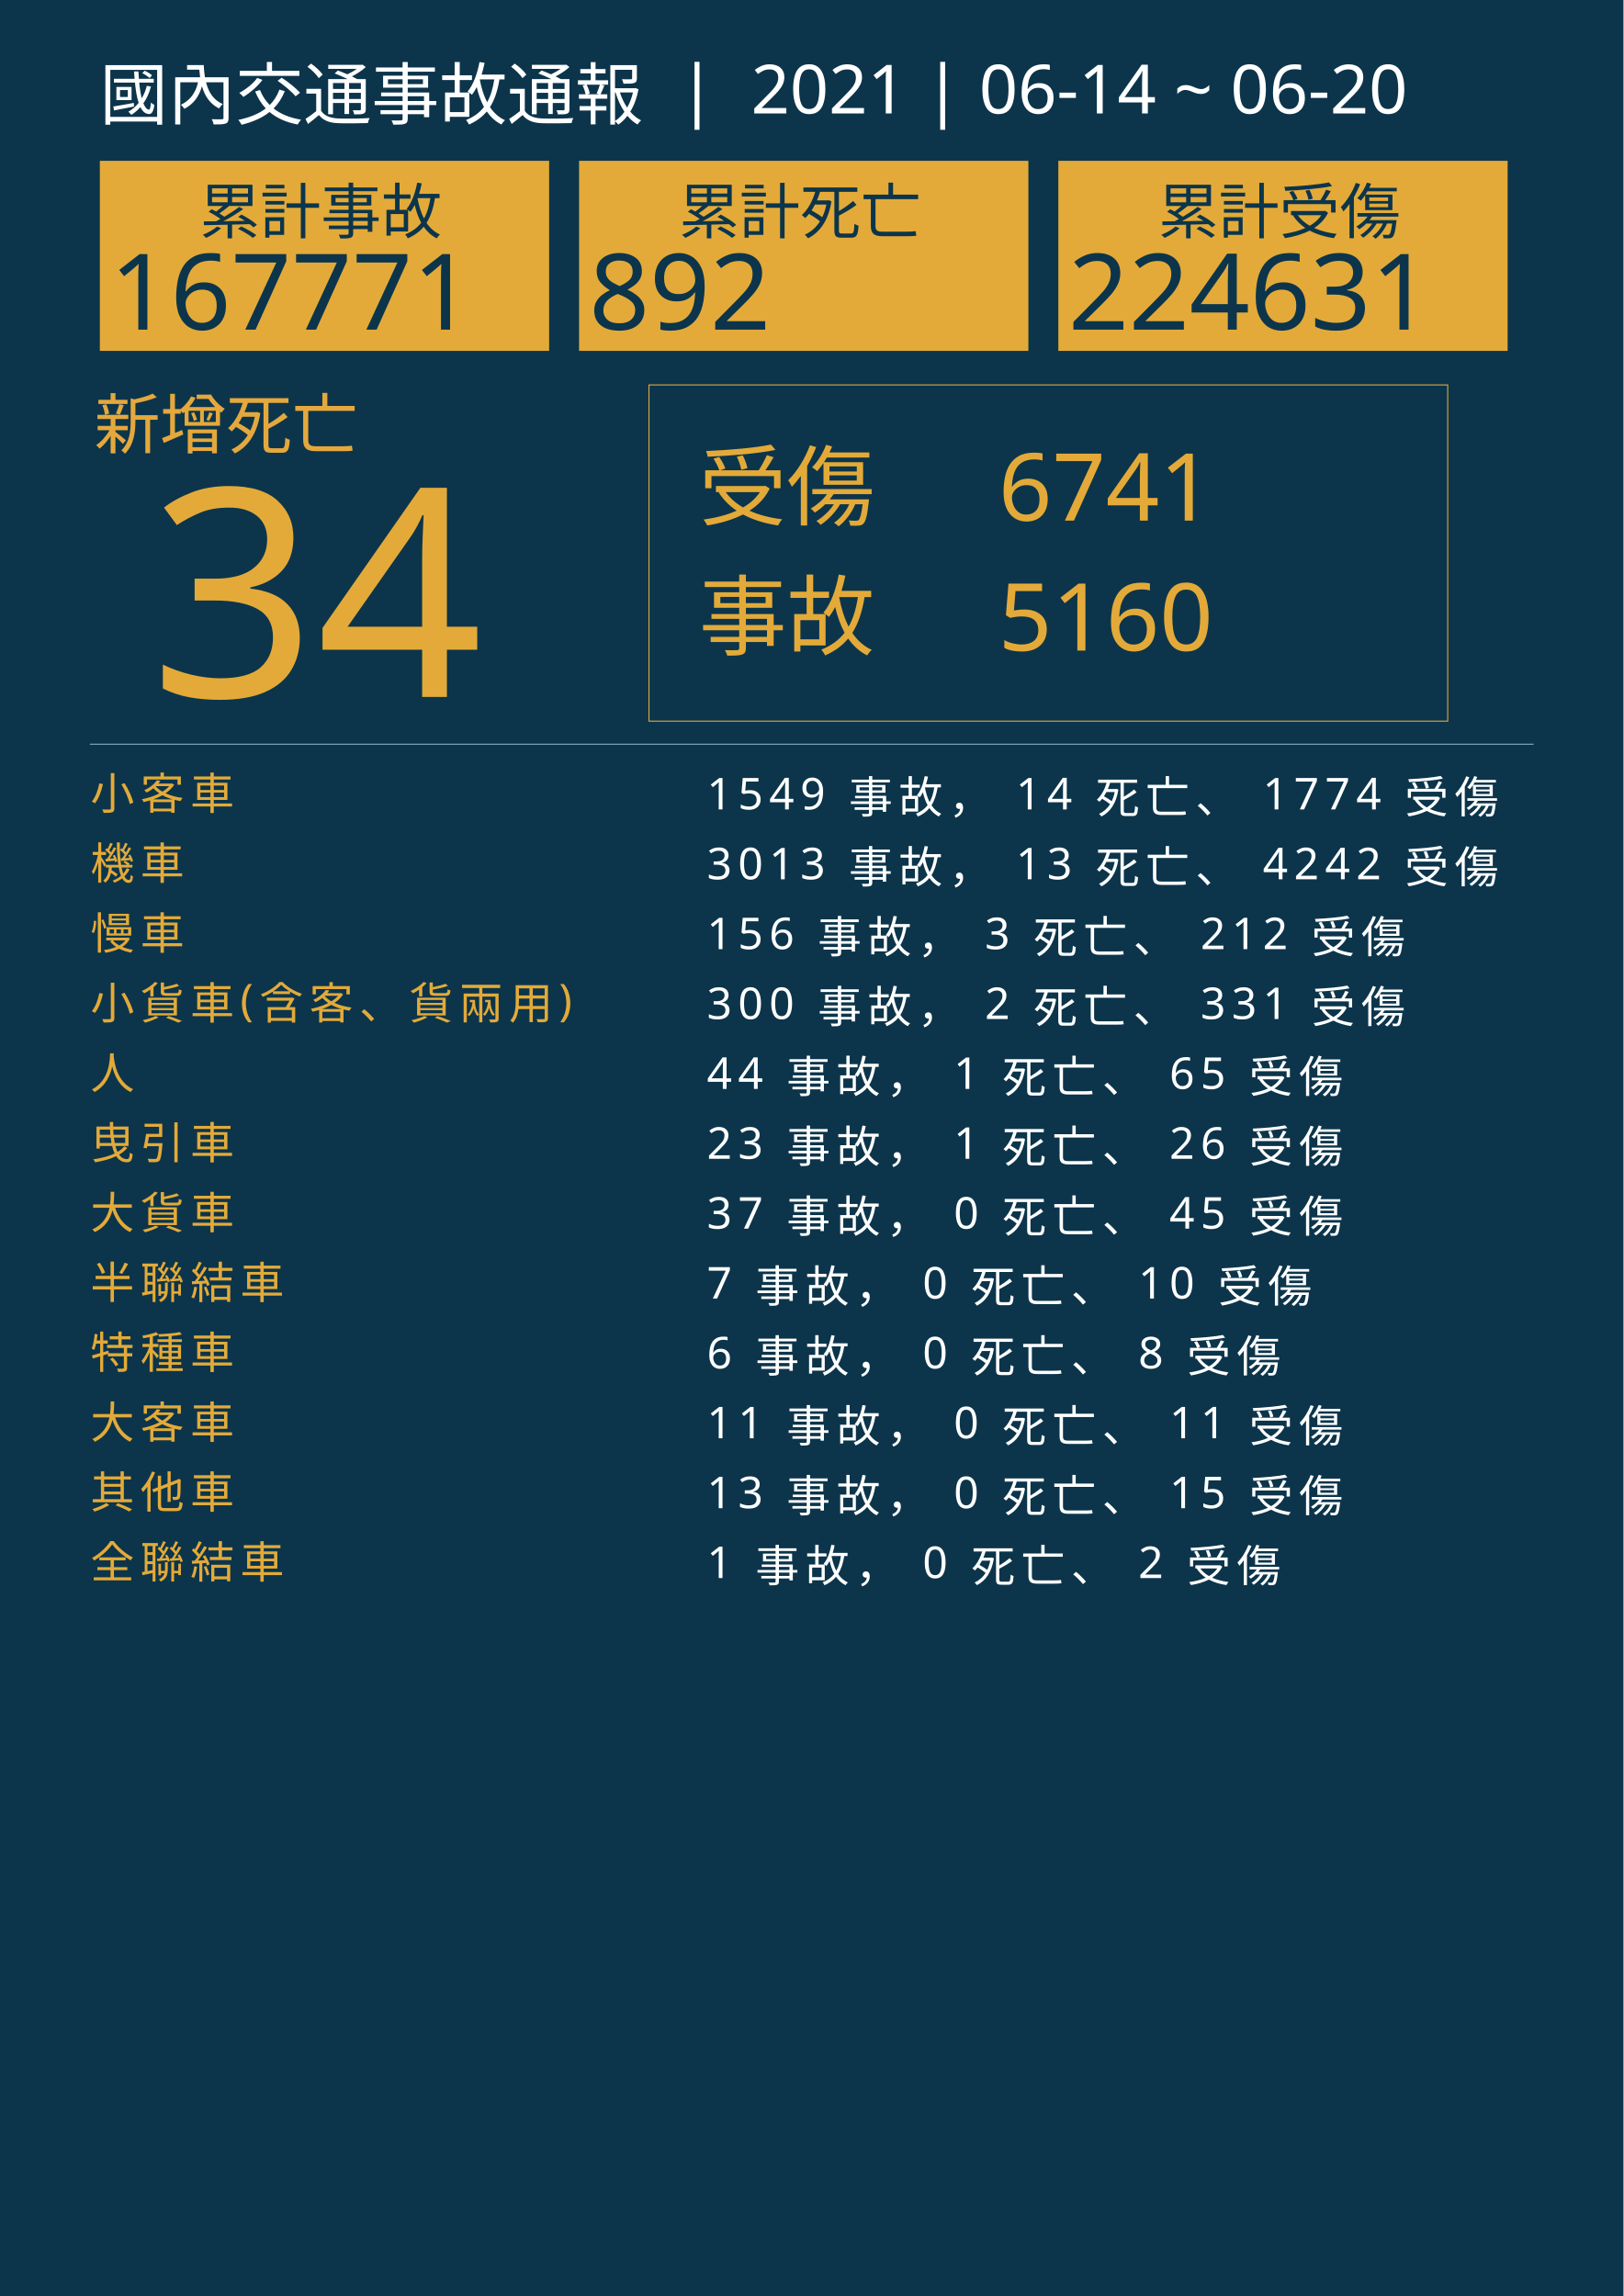
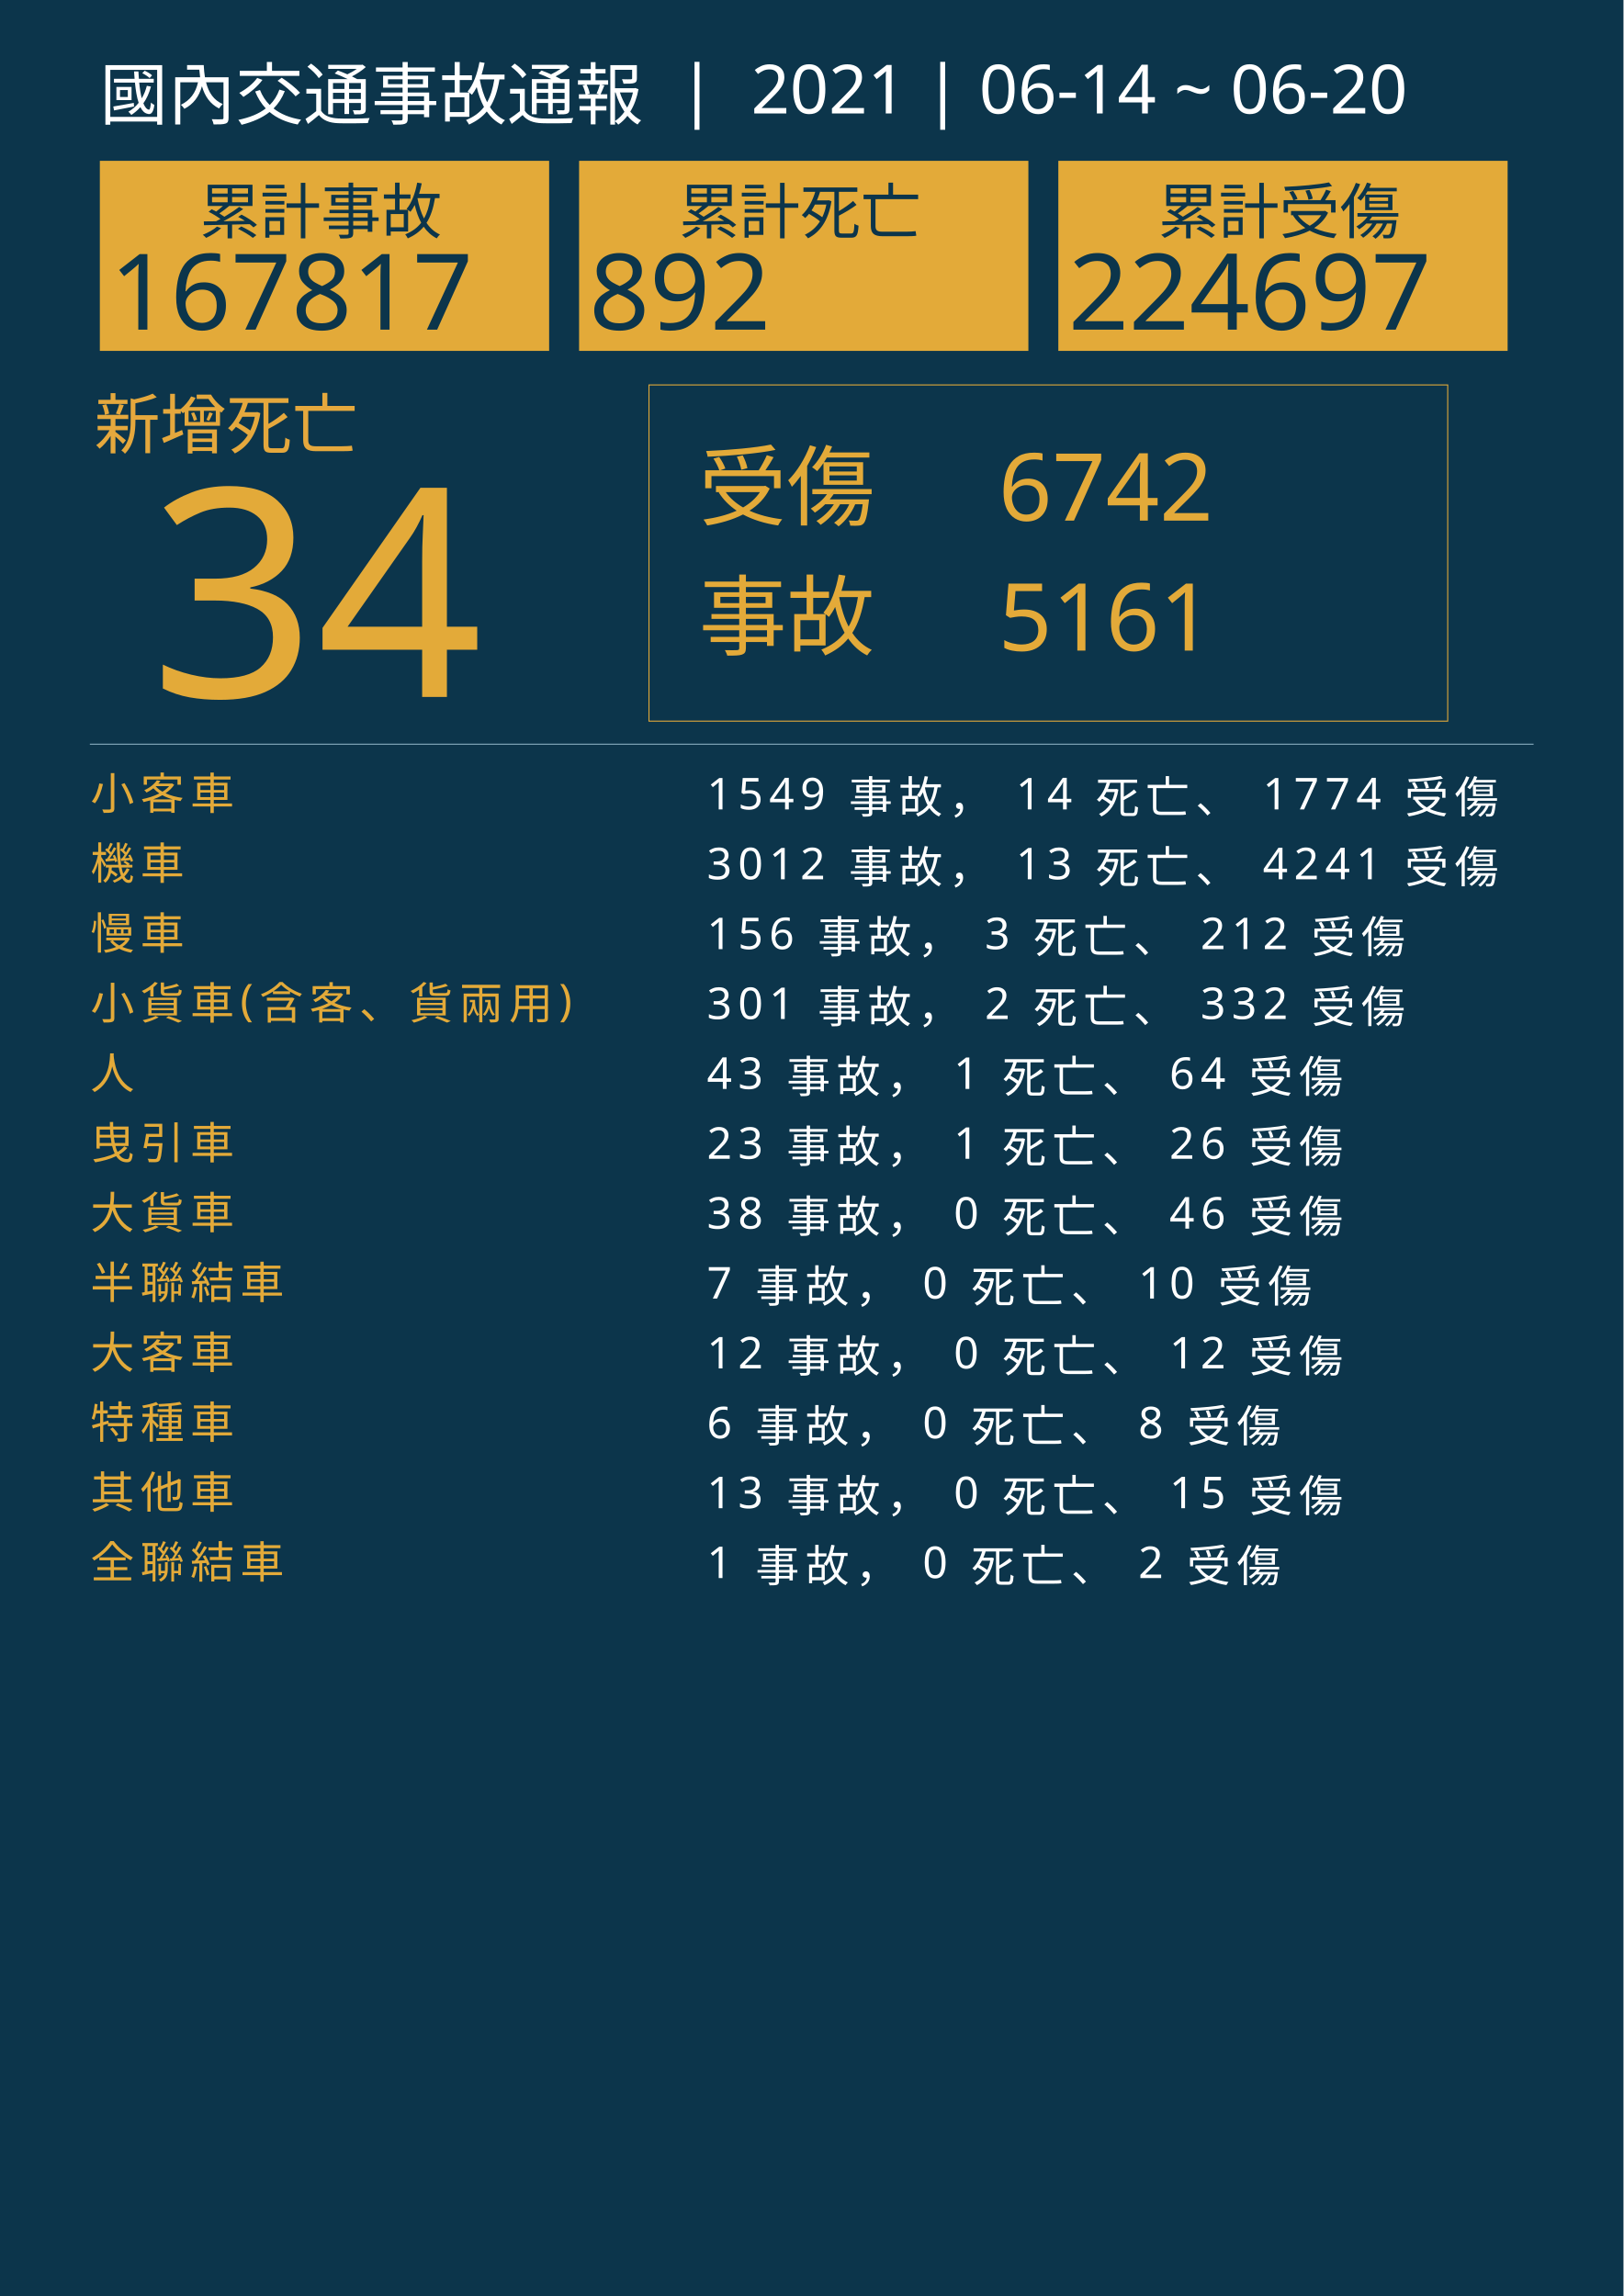
<svg xmlns="http://www.w3.org/2000/svg" version="1.1" id="圖層_1" x="0px" y="0px" viewBox="0 0 1626 2300" style="enable-background:new 0 0 1626 2300;" xml:space="preserve">
  <style type="text/css">
	.st0{fill:#0C354B;}
	.st1{fill:#E5A83D;}
	.st2{font-family:'NotoSansCJKtc-Bold-B5pc-H';}
	.st3{font-size:66px;}
	.st4{fill:#E3AA39;}
	.st5{font-family:'Arial-BoldMT';}
	.st6{font-size:291.776px;}
	.st7{fill:none;stroke:#E3AA39;stroke-miterlimit:10;}
	.st8{font-family:'NotoSansCJKtc-Light-B5pc-H';}
	.st9{font-size:88px;}
	.st10{font-family:'NotoSansCJKtc-Medium-B5pc-H';}
	.st11{font-size:94px;}
	.st12{fill:none;stroke:#8AAFC1;stroke-miterlimit:10;}
	.st13{font-size:60.649px;}
	.st14{font-size:106px;}
	.st15{fill:none;}
	.st16{font-size:44px;}
	.st17{letter-spacing:6;}
	.st18{fill:#FFFFFF;}
	.st19{letter-spacing:1;}
	.st20{font-size:68px;}
</style>
  <rect class="st0" width="1626" height="2300" />
  <text transform="matrix(1 0 0 1 94.5001 449.017)" class="st1 st2 st3">新增死亡</text>
  <g>
    <text transform="matrix(1 0 0 1 150 698.1412)" class="st4 st5 st6">34</text>
  </g>
  <g>
    <rect x="650" y="385.6" class="st7" width="800" height="336.8" />
    <g>
      <text transform="matrix(1 0 0 1 700 519.593)" class="st4 st8 st9">受傷</text>
-       <text transform="matrix(1 0 0 1 1000 521.5084)" class="st4 st10 st11">6741</text>
-       <text transform="matrix(1 0 0 1 1000 651.7274)" class="st4 st10 st11">5160</text>
+       <text transform="matrix(1 0 0 1 1000 521.5084)" class="st4 st10 st11">6742</text>
+       <text transform="matrix(1 0 0 1 1000 651.7274)" class="st4 st10 st11">5161</text>
      <text transform="matrix(1 0 0 1 700 649.4965)" class="st4 st8 st9">事故</text>
    </g>
  </g>
  <line class="st12" x1="90" y1="745.5" x2="1536" y2="745.5" />
  <g>
    <g>
      <rect x="100" y="161.1" class="st4" width="450" height="190.4" />
      <g>
        <text transform="matrix(1 0 0 1 200 233.9079)" class="st0 st10 st13">累計事故</text>
        <g>
-           <text transform="matrix(1 0 0 1 110 330.2121)" class="st0 st5 st14">167771</text>
+           <text transform="matrix(1 0 0 1 110 330.2121)" class="st0 st5 st14">167817</text>
        </g>
      </g>
    </g>
    <g>
      <rect x="580" y="161.1" class="st4" width="450" height="190.4" />
      <g>
        <text transform="matrix(1 0 0 1 680 233.908)" class="st0 st10 st13">累計死亡</text>
        <g>
          <text transform="matrix(1 0 0 1 590 330.2122)" class="st0 st5 st14">892</text>
        </g>
      </g>
    </g>
    <g>
      <rect x="1060" y="161.1" class="st4" width="450" height="190.4" />
      <g>
        <text transform="matrix(1 0 0 1 1160 233.908)" class="st0 st10 st13">累計受傷</text>
        <g>
-           <text transform="matrix(1 0 0 1 1070 330.2122)" class="st0 st5 st14">224631</text>
+           <text transform="matrix(1 0 0 1 1070 330.2122)" class="st0 st5 st14">224697</text>
        </g>
      </g>
    </g>
  </g>
  <rect x="90.6" y="772.1" class="st15" width="1141.8" height="314.8" />
  <text transform="matrix(1 0 0 1 90.5591 810.7965)">
    <tspan x="0" y="0" class="st4 st10 st16 st17">小客車</tspan>
    <tspan x="600" y="0" class="st18 st10 st16 st17"> 1549 事故， 14 死亡、 1774 受傷</tspan>
    <tspan x="0" y="70" class="st4 st10 st16 st17">機車</tspan>
-     <tspan x="600" y="70" class="st18 st10 st16 st17"> 3013 事故， 13 死亡、 4242 受傷</tspan>
+     <tspan x="600" y="70" class="st18 st10 st16 st17"> 3012 事故， 13 死亡、 4241 受傷</tspan>
    <tspan x="0" y="140" class="st4 st10 st16 st17">慢車</tspan>
    <tspan x="600" y="140" class="st18 st10 st16 st17"> 156 事故， 3 死亡、 212 受傷</tspan>
    <tspan x="0" y="210" class="st4 st10 st16 st17">小貨車(含客、貨兩用)</tspan>
-     <tspan x="600" y="210" class="st18 st10 st16 st17"> 300 事故， 2 死亡、 331 受傷</tspan>
+     <tspan x="600" y="210" class="st18 st10 st16 st17"> 301 事故， 2 死亡、 332 受傷</tspan>
    <tspan x="0" y="280" class="st4 st10 st16 st17">人</tspan>
-     <tspan x="600" y="280" class="st18 st10 st16 st17"> 44 事故， 1 死亡、 65 受傷</tspan>
+     <tspan x="600" y="280" class="st18 st10 st16 st17"> 43 事故， 1 死亡、 64 受傷</tspan>
    <tspan x="0" y="350" class="st4 st10 st16 st17">曳引車</tspan>
    <tspan x="600" y="350" class="st18 st10 st16 st17"> 23 事故， 1 死亡、 26 受傷</tspan>
    <tspan x="0" y="420" class="st4 st10 st16 st17">大貨車</tspan>
-     <tspan x="600" y="420" class="st18 st10 st16 st17"> 37 事故， 0 死亡、 45 受傷</tspan>
+     <tspan x="600" y="420" class="st18 st10 st16 st17"> 38 事故， 0 死亡、 46 受傷</tspan>
    <tspan x="0" y="490" class="st4 st10 st16 st17">半聯結車</tspan>
    <tspan x="600" y="490" class="st18 st10 st16 st17"> 7 事故， 0 死亡、 10 受傷</tspan>
-     <tspan x="0" y="560" class="st4 st10 st16 st17">特種車</tspan>
-     <tspan x="600" y="560" class="st18 st10 st16 st17"> 6 事故， 0 死亡、 8 受傷</tspan>
-     <tspan x="0" y="630" class="st4 st10 st16 st17">大客車</tspan>
-     <tspan x="600" y="630" class="st18 st10 st16 st17"> 11 事故， 0 死亡、 11 受傷</tspan>
+     <tspan x="0" y="560" class="st4 st10 st16 st17">大客車</tspan>
+     <tspan x="600" y="560" class="st18 st10 st16 st17"> 12 事故， 0 死亡、 12 受傷</tspan>
+     <tspan x="0" y="630" class="st4 st10 st16 st17">特種車</tspan>
+     <tspan x="600" y="630" class="st18 st10 st16 st17"> 6 事故， 0 死亡、 8 受傷</tspan>
    <tspan x="0" y="700" class="st4 st10 st16 st17">其他車</tspan>
    <tspan x="600" y="700" class="st18 st10 st16 st17"> 13 事故， 0 死亡、 15 受傷</tspan>
    <tspan x="0" y="770" class="st4 st10 st16 st17">全聯結車</tspan>
    <tspan x="600" y="770" class="st18 st10 st16 st17"> 1 事故， 0 死亡、 2 受傷</tspan>
  </text>
  <text transform="matrix(1 0 0 1 100 119.2712)" class="st18 st8 st20">國內交通事故通報  |  2021 | 06-14 ~ 06-20</text>
</svg>
